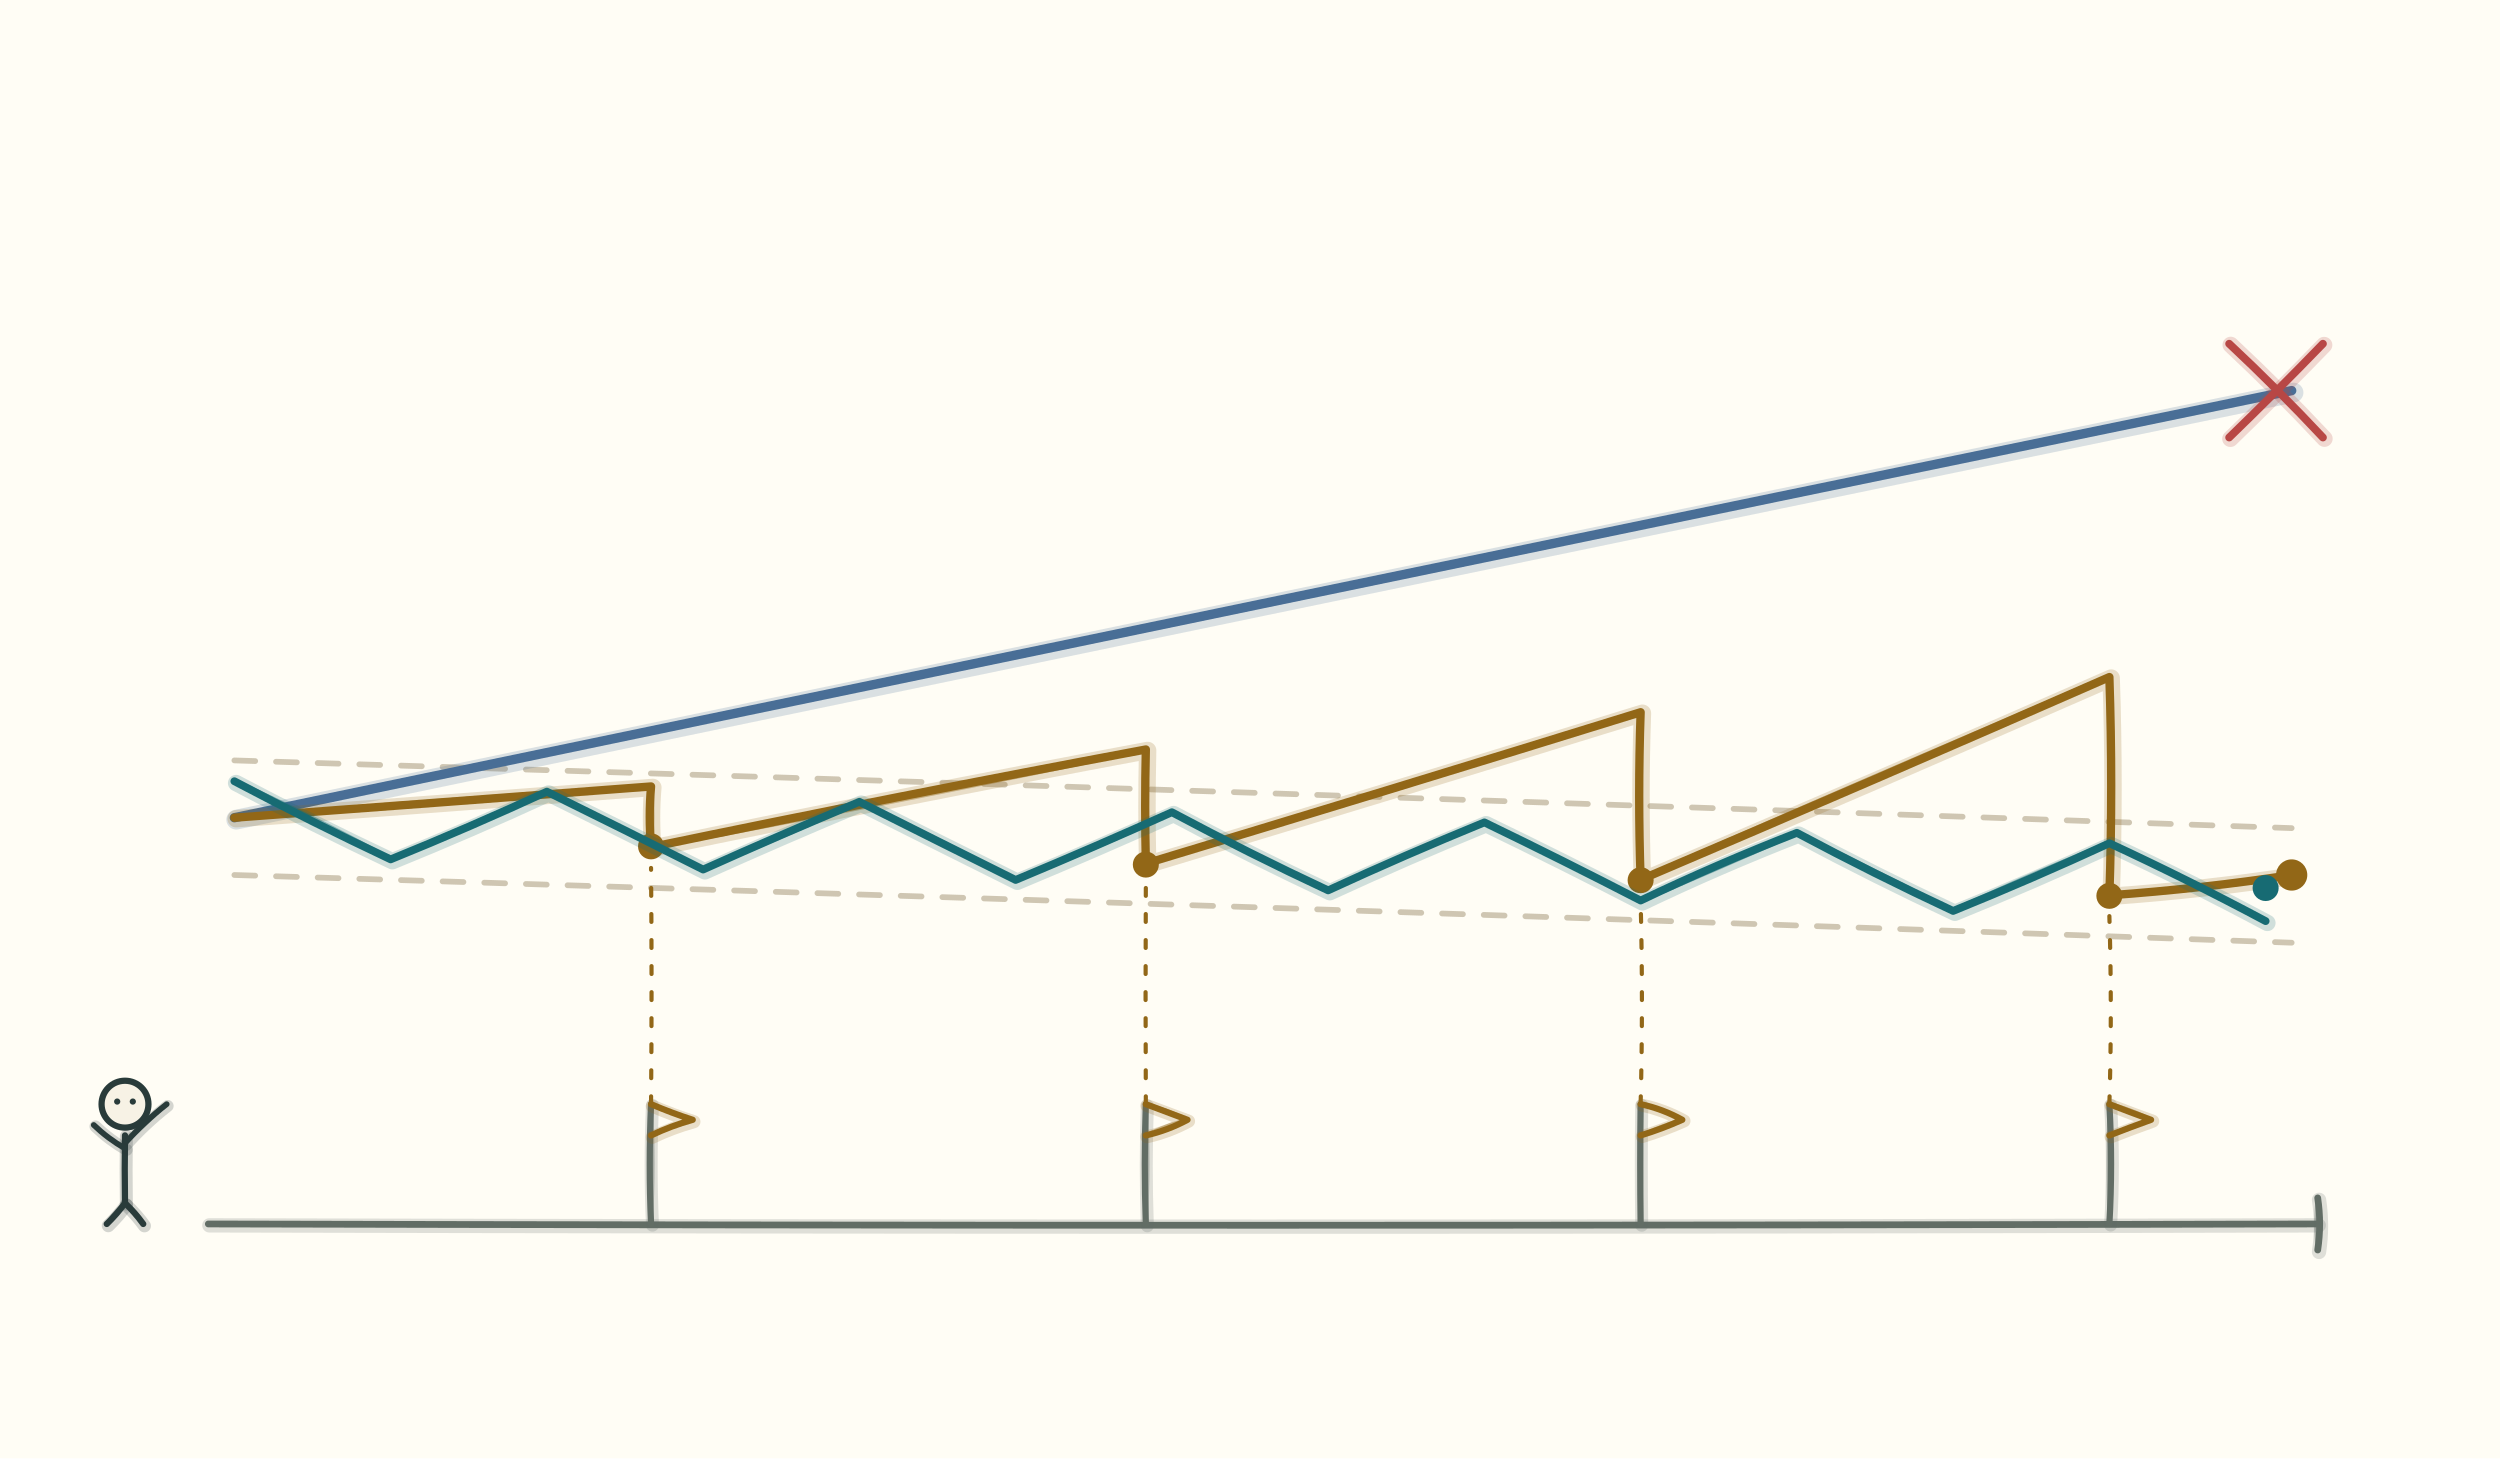
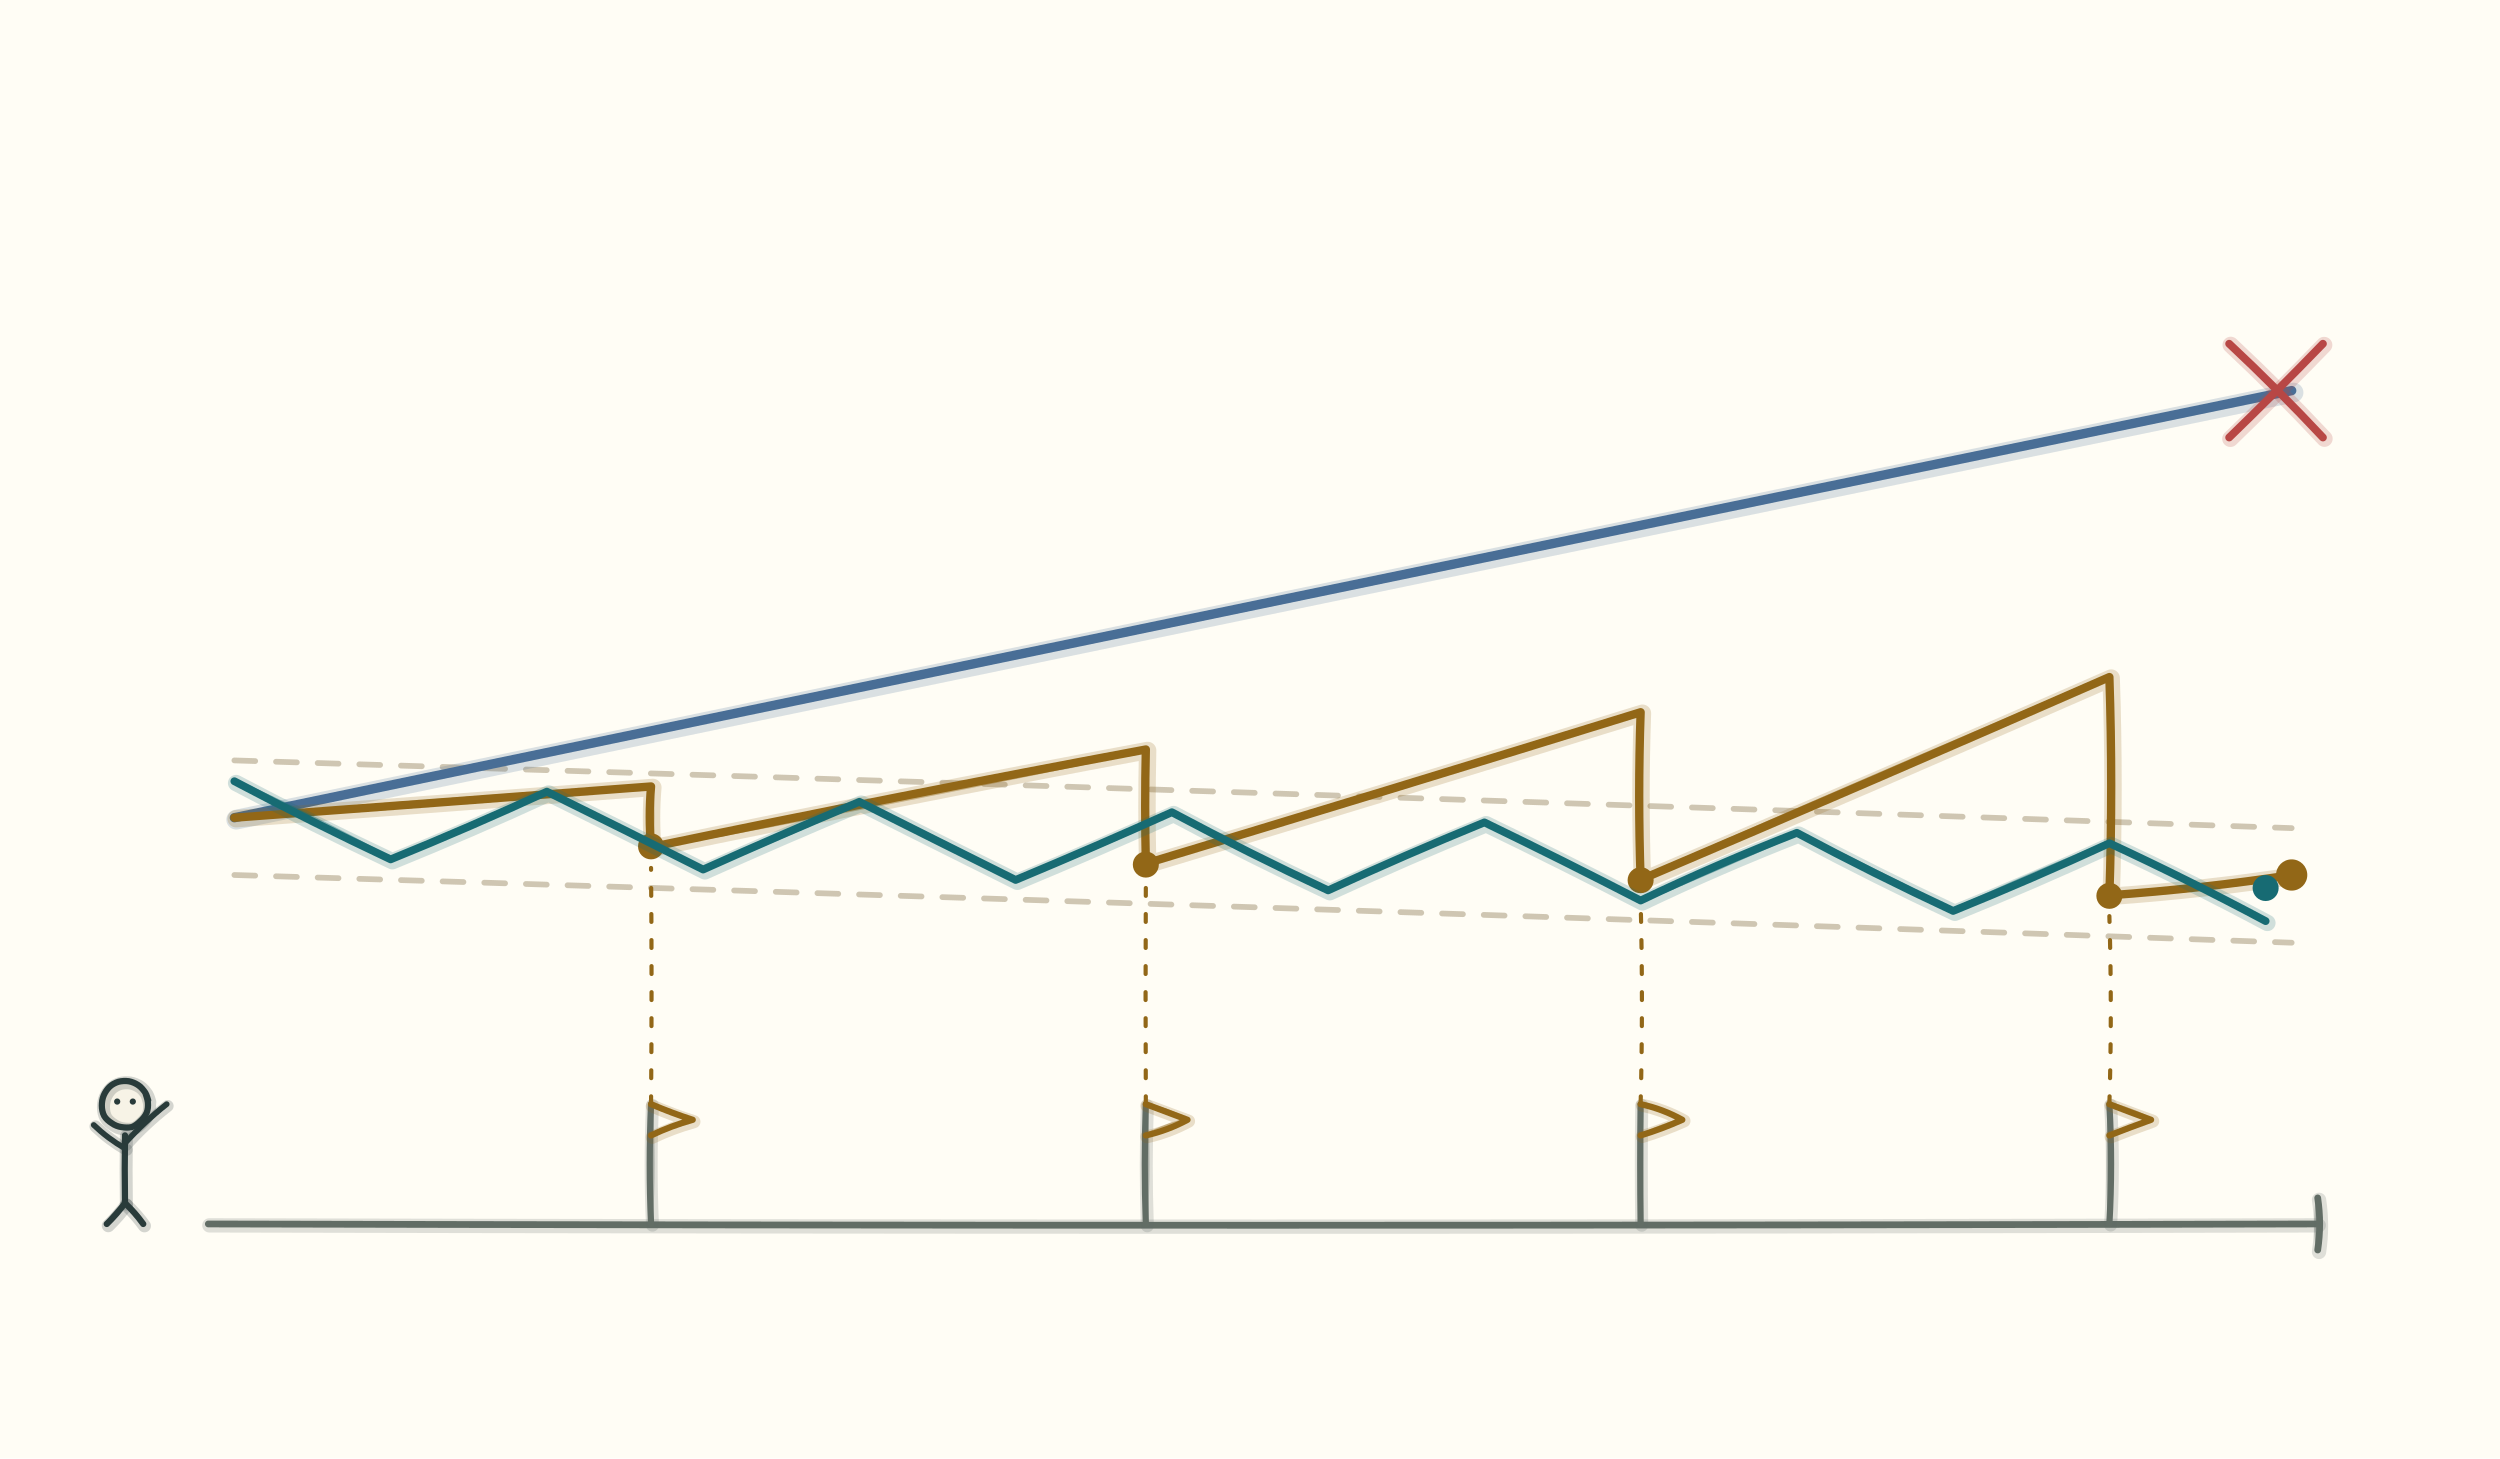
<svg xmlns="http://www.w3.org/2000/svg" viewBox="0 0 960 560" role="img" aria-labelledby="title desc">
  <defs>
    <pattern id="hatch-ink" width="7.0" height="7.0" patternUnits="userSpaceOnUse" patternTransform="rotate(45)">
      <line x1="0" y1="0" x2="0" y2="7.0" stroke="#293b3a" stroke-width="1.1" />
    </pattern>
    <pattern id="hatch-blue" width="7.0" height="7.0" patternUnits="userSpaceOnUse" patternTransform="rotate(45)">
      <line x1="0" y1="0" x2="0" y2="7.0" stroke="#496e96" stroke-width="1.1" />
    </pattern>
    <pattern id="hatch-red" width="8" height="8" patternUnits="userSpaceOnUse" patternTransform="rotate(45)">
      <line x1="0" y1="0" x2="0" y2="8" stroke="#b84745" stroke-width="1.1" />
    </pattern>
  </defs>
  <rect x="0" y="0" width="960" height="560" fill="#fffdf5" />
  <path d="M 90.0 292.0 Q 485.0 304.1 880.0 318.0" fill="none" stroke="#cfc6b2" stroke-width="2.2" stroke-linecap="round" stroke-linejoin="round" stroke-dasharray="8 8" />
  <path d="M 90.0 336.0 Q 485.0 348.0 880.0 362.0" fill="none" stroke="#cfc6b2" stroke-width="2.2" stroke-linecap="round" stroke-linejoin="round" stroke-dasharray="8 8" />
  <path d="M 80.0 470.0 Q 485.0 471.0 890.0 470.0" fill="none" stroke="#626d65" stroke-width="5.5" stroke-opacity="0.2" stroke-linecap="round" stroke-linejoin="round" transform="translate(0.40 0.54)" />
  <path d="M 80.0 470.0 Q 485.0 470.2 890.0 470.0" fill="none" stroke="#626d65" stroke-width="1.6" stroke-opacity="0.42" stroke-linecap="round" stroke-linejoin="round" />
  <path d="M 80.0 470.0 Q 485.0 471.0 890.0 470.0" fill="none" stroke="#626d65" stroke-width="2.6" stroke-linecap="round" stroke-linejoin="round" />
  <path d="M 890.0 460.0 Q 891.5 470.0 890.0 480.0" fill="none" stroke="#626d65" stroke-width="5.5" stroke-opacity="0.2" stroke-linecap="round" stroke-linejoin="round" transform="translate(0.51 0.74)" />
  <path d="M 890.0 460.0 Q 889.0 470.0 890.0 480.0" fill="none" stroke="#626d65" stroke-width="1.6" stroke-opacity="0.42" stroke-linecap="round" stroke-linejoin="round" />
  <path d="M 890.0 460.0 Q 891.5 470.0 890.0 480.0" fill="none" stroke="#626d65" stroke-width="2.6" stroke-linecap="round" stroke-linejoin="round" />
  <path d="M 90.0 314.0 Q 484.9 231.6 880.0 150.0" fill="none" stroke="#496e96" stroke-width="7.6" stroke-opacity="0.2" stroke-linecap="round" stroke-linejoin="round" transform="translate(0.71 0.74)" />
  <path d="M 90.0 314.0 Q 485.1 232.6 880.0 150.0" fill="none" stroke="#496e96" stroke-width="2.2" stroke-opacity="0.42" stroke-linecap="round" stroke-linejoin="round" />
  <path d="M 90.0 314.0 Q 484.9 231.6 880.0 150.0" fill="none" stroke="#496e96" stroke-width="3.6" stroke-linecap="round" stroke-linejoin="round" />
  <path d="M 856.0 132.0 Q 874.6 149.4 892.0 168.0" fill="none" stroke="#b84745" stroke-width="6.3" stroke-opacity="0.2" stroke-linecap="round" stroke-linejoin="round" transform="translate(0.59 0.45)" />
  <path d="M 856.0 132.0 Q 873.9 150.1 892.0 168.0" fill="none" stroke="#b84745" stroke-width="1.9" stroke-opacity="0.42" stroke-linecap="round" stroke-linejoin="round" />
  <path d="M 856.0 132.0 Q 874.6 149.4 892.0 168.0" fill="none" stroke="#b84745" stroke-width="3" stroke-linecap="round" stroke-linejoin="round" />
  <path d="M 892.0 132.0 Q 874.3 150.3 856.0 168.0" fill="none" stroke="#b84745" stroke-width="6.3" stroke-opacity="0.2" stroke-linecap="round" stroke-linejoin="round" transform="translate(0.47 0.49)" />
  <path d="M 892.0 132.0 Q 874.0 150.0 856.0 168.0" fill="none" stroke="#b84745" stroke-width="1.9" stroke-opacity="0.42" stroke-linecap="round" stroke-linejoin="round" />
  <path d="M 892.0 132.0 Q 874.3 150.3 856.0 168.0" fill="none" stroke="#b84745" stroke-width="3" stroke-linecap="round" stroke-linejoin="round" />
  <path d="M 90.0 314.0 Q 170.0 308.1 250.0 302.0 Q 249.0 313.6 250.0 325.3 Q 344.8 305.6 440.0 287.8 Q 439.5 309.6 440.0 331.6 Q 535.1 302.9 630.0 273.5 Q 628.9 305.7 630.0 337.8 Q 720.2 299.4 810.0 260.0 Q 811.4 301.9 810.0 343.8 Q 845.2 341.3 880.0 336.0" fill="none" stroke="#926717" stroke-width="6.7" stroke-opacity="0.2" stroke-linecap="round" stroke-linejoin="round" transform="translate(0.69 0.38)" />
  <path d="M 90.0 314.0 Q 169.9 307.2 250.0 302.0 Q 250.7 313.6 250.0 325.3 Q 345.2 307.7 440.0 287.8 Q 439.1 309.6 440.0 331.6 Q 535.3 303.6 630.0 273.5 Q 629.3 305.7 630.0 337.8 Q 719.6 297.9 810.0 260.0 Q 811.1 301.9 810.0 343.8 Q 845.1 341.1 880.0 336.0" fill="none" stroke="#926717" stroke-width="2.0" stroke-opacity="0.42" stroke-linecap="round" stroke-linejoin="round" />
  <path d="M 90.0 314.0 Q 170.0 308.1 250.0 302.0 Q 249.0 313.6 250.0 325.3 Q 344.8 305.6 440.0 287.8 Q 439.5 309.6 440.0 331.6 Q 535.1 302.9 630.0 273.5 Q 628.9 305.7 630.0 337.8 Q 720.2 299.4 810.0 260.0 Q 811.4 301.9 810.0 343.8 Q 845.2 341.3 880.0 336.0" fill="none" stroke="#926717" stroke-width="3.2" stroke-linecap="round" stroke-linejoin="round" />
  <circle cx="250" cy="325" r="5" fill="#926717" />
  <path d="M 250.0 470.0 Q 249.0 447.0 250.0 424.0" fill="none" stroke="#626d65" stroke-width="5.0" stroke-opacity="0.2" stroke-linecap="round" stroke-linejoin="round" transform="translate(0.54 0.45)" />
  <path d="M 250.0 470.0 Q 251.2 447.0 250.0 424.0" fill="none" stroke="#626d65" stroke-width="1.5" stroke-opacity="0.42" stroke-linecap="round" stroke-linejoin="round" />
  <path d="M 250.0 470.0 Q 249.0 447.0 250.0 424.0" fill="none" stroke="#626d65" stroke-width="2.4" stroke-linecap="round" stroke-linejoin="round" />
  <path d="M 250.0 424.0 Q 257.9 427.4 266.0 430.0 Q 257.7 432.3 250.0 436.0" fill="none" stroke="#926717" stroke-width="5.0" stroke-opacity="0.2" stroke-linecap="round" stroke-linejoin="round" transform="translate(0.48 0.74)" />
  <path d="M 250.0 424.0 Q 258.0 427.1 266.0 430.0 Q 257.9 432.7 250.0 436.0" fill="none" stroke="#926717" stroke-width="1.5" stroke-opacity="0.42" stroke-linecap="round" stroke-linejoin="round" />
  <path d="M 250.0 424.0 Q 257.9 427.4 266.0 430.0 Q 257.7 432.3 250.0 436.0" fill="none" stroke="#926717" stroke-width="2.4" stroke-linecap="round" stroke-linejoin="round" />
  <path d="M 250.0 424.0 Q 250.4 378.6 250.0 333.3" fill="none" stroke="#926717" stroke-width="1.6" stroke-linecap="round" stroke-linejoin="round" stroke-dasharray="3 7" />
  <circle cx="440" cy="332" r="5" fill="#926717" />
  <path d="M 440.0 470.0 Q 439.2 447.0 440.0 424.0" fill="none" stroke="#626d65" stroke-width="5.0" stroke-opacity="0.2" stroke-linecap="round" stroke-linejoin="round" transform="translate(0.57 0.70)" />
  <path d="M 440.0 470.0 Q 441.3 447.0 440.0 424.0" fill="none" stroke="#626d65" stroke-width="1.5" stroke-opacity="0.42" stroke-linecap="round" stroke-linejoin="round" />
  <path d="M 440.0 470.0 Q 439.2 447.0 440.0 424.0" fill="none" stroke="#626d65" stroke-width="2.4" stroke-linecap="round" stroke-linejoin="round" />
  <path d="M 440.0 424.0 Q 448.0 427.0 456.0 430.0 Q 448.4 434.1 440.0 436.0" fill="none" stroke="#926717" stroke-width="5.0" stroke-opacity="0.2" stroke-linecap="round" stroke-linejoin="round" transform="translate(0.41 0.53)" />
  <path d="M 440.0 424.0 Q 448.3 426.2 456.0 430.0 Q 447.7 432.1 440.0 436.0" fill="none" stroke="#926717" stroke-width="1.5" stroke-opacity="0.42" stroke-linecap="round" stroke-linejoin="round" />
  <path d="M 440.0 424.0 Q 448.0 427.0 456.0 430.0 Q 448.4 434.1 440.0 436.0" fill="none" stroke="#926717" stroke-width="2.4" stroke-linecap="round" stroke-linejoin="round" />
  <path d="M 440.0 424.0 Q 439.8 381.8 440.0 339.6" fill="none" stroke="#926717" stroke-width="1.6" stroke-linecap="round" stroke-linejoin="round" stroke-dasharray="3 7" />
  <circle cx="630" cy="338" r="5" fill="#926717" />
  <path d="M 630.0 470.0 Q 629.7 447.0 630.0 424.0" fill="none" stroke="#626d65" stroke-width="5.0" stroke-opacity="0.2" stroke-linecap="round" stroke-linejoin="round" transform="translate(0.42 0.48)" />
  <path d="M 630.0 470.0 Q 630.5 447.0 630.0 424.0" fill="none" stroke="#626d65" stroke-width="1.5" stroke-opacity="0.42" stroke-linecap="round" stroke-linejoin="round" />
  <path d="M 630.0 470.0 Q 629.7 447.0 630.0 424.0" fill="none" stroke="#626d65" stroke-width="2.4" stroke-linecap="round" stroke-linejoin="round" />
  <path d="M 630.0 424.0 Q 638.4 425.8 646.0 430.0 Q 638.2 433.5 630.0 436.0" fill="none" stroke="#926717" stroke-width="5.0" stroke-opacity="0.2" stroke-linecap="round" stroke-linejoin="round" transform="translate(0.65 0.43)" />
  <path d="M 630.0 424.0 Q 638.5 425.7 646.0 430.0 Q 637.8 432.4 630.0 436.0" fill="none" stroke="#926717" stroke-width="1.5" stroke-opacity="0.42" stroke-linecap="round" stroke-linejoin="round" />
  <path d="M 630.0 424.0 Q 638.4 425.8 646.0 430.0 Q 638.2 433.5 630.0 436.0" fill="none" stroke="#926717" stroke-width="2.4" stroke-linecap="round" stroke-linejoin="round" />
  <path d="M 630.0 424.0 Q 631.0 384.9 630.0 345.8" fill="none" stroke="#926717" stroke-width="1.6" stroke-linecap="round" stroke-linejoin="round" stroke-dasharray="3 7" />
  <circle cx="810" cy="344" r="5" fill="#926717" />
  <path d="M 810.0 470.0 Q 811.3 447.0 810.0 424.0" fill="none" stroke="#626d65" stroke-width="5.0" stroke-opacity="0.2" stroke-linecap="round" stroke-linejoin="round" transform="translate(0.50 0.41)" />
  <path d="M 810.0 470.0 Q 809.3 447.0 810.0 424.0" fill="none" stroke="#626d65" stroke-width="1.5" stroke-opacity="0.42" stroke-linecap="round" stroke-linejoin="round" />
  <path d="M 810.0 470.0 Q 811.3 447.0 810.0 424.0" fill="none" stroke="#626d65" stroke-width="2.4" stroke-linecap="round" stroke-linejoin="round" />
  <path d="M 810.0 424.0 Q 817.9 427.1 826.0 430.0 Q 817.9 432.9 810.0 436.0" fill="none" stroke="#926717" stroke-width="5.0" stroke-opacity="0.2" stroke-linecap="round" stroke-linejoin="round" transform="translate(0.65 0.54)" />
  <path d="M 810.0 424.0 Q 818.4 425.9 826.0 430.0 Q 818.2 433.4 810.0 436.0" fill="none" stroke="#926717" stroke-width="1.5" stroke-opacity="0.42" stroke-linecap="round" stroke-linejoin="round" />
  <path d="M 810.0 424.0 Q 817.9 427.1 826.0 430.0 Q 817.9 432.9 810.0 436.0" fill="none" stroke="#926717" stroke-width="2.4" stroke-linecap="round" stroke-linejoin="round" />
  <path d="M 810.0 424.0 Q 811.1 387.9 810.0 351.8" fill="none" stroke="#926717" stroke-width="1.6" stroke-linecap="round" stroke-linejoin="round" stroke-dasharray="3 7" />
  <path d="M 90.0 300.0 Q 119.7 315.7 150.0 330.0 Q 180.3 317.7 210.0 304.0 Q 240.1 318.8 270.0 333.9 Q 299.8 320.5 330.0 307.9 Q 360.0 323.0 390.0 337.9 Q 420.2 325.3 450.0 311.9 Q 479.6 327.7 510.0 341.9 Q 539.7 328.2 570.0 315.8 Q 600.2 330.4 630.0 345.8 Q 659.5 331.7 690.0 319.8 Q 719.6 335.6 750.0 349.8 Q 780.3 337.5 810.0 323.8 Q 840.4 337.9 870.0 353.7" fill="none" stroke="#176b73" stroke-width="6.3" stroke-opacity="0.2" stroke-linecap="round" stroke-linejoin="round" transform="translate(0.67 0.70)" />
  <path d="M 90.0 300.0 Q 120.6 313.8 150.0 330.0 Q 180.0 317.0 210.0 304.0 Q 240.2 318.6 270.0 333.9 Q 300.2 321.3 330.0 307.9 Q 360.3 322.2 390.0 337.9 Q 420.5 326.0 450.0 311.9 Q 479.6 327.7 510.0 341.9 Q 539.8 328.5 570.0 315.8 Q 600.4 330.1 630.0 345.8 Q 660.2 333.2 690.0 319.8 Q 720.1 334.7 750.0 349.8 Q 779.6 335.9 810.0 323.8 Q 840.3 338.1 870.0 353.7" fill="none" stroke="#176b73" stroke-width="1.9" stroke-opacity="0.42" stroke-linecap="round" stroke-linejoin="round" />
  <path d="M 90.0 300.0 Q 119.7 315.7 150.0 330.0 Q 180.3 317.7 210.0 304.0 Q 240.1 318.8 270.0 333.9 Q 299.8 320.5 330.0 307.9 Q 360.0 323.0 390.0 337.9 Q 420.2 325.3 450.0 311.9 Q 479.6 327.7 510.0 341.9 Q 539.7 328.2 570.0 315.8 Q 600.2 330.4 630.0 345.8 Q 659.5 331.7 690.0 319.8 Q 719.6 335.6 750.0 349.8 Q 780.3 337.5 810.0 323.8 Q 840.4 337.9 870.0 353.7" fill="none" stroke="#176b73" stroke-width="3" stroke-linecap="round" stroke-linejoin="round" />
  <circle cx="880" cy="336" r="6" fill="#926717" />
  <circle cx="870" cy="341" r="5" fill="#176b73" />
-   <circle cx="48.0" cy="424.0" r="9.0" fill="#f7f2e5" stroke="#293b3a" stroke-width="2.4" />
+   <path d="M 55.8 419.6 C 56.4 420.7 56.7 422.1 56.8 423.4 C 56.9 424.7 56.8 426.2 56.3 427.3 C 55.8 428.5 54.9 429.6 53.9 430.5 C 53.0 431.4 51.8 432.4 50.6 432.8 C 49.4 433.1 47.9 433.0 46.6 432.8 C 45.3 432.6 44.0 432.1 42.9 431.3 C 41.8 430.6 40.6 429.6 40.0 428.5 C 39.4 427.4 39.1 425.9 39.1 424.6 C 39.1 423.3 39.3 421.9 39.8 420.7 C 40.3 419.5 41.1 418.3 42.0 417.4 C 42.9 416.5 44.2 415.8 45.5 415.4 C 46.7 415.1 48.2 415.0 49.4 415.2 C 50.7 415.4 52.0 416.0 53.1 416.7 C 54.2 417.4 55.2 418.5 55.8 419.6 Z" fill="#f7f2e5" opacity="0.45" transform="translate(0.28 0.22)" />
+   <path d="M 55.8 419.6 C 56.4 420.7 56.7 422.1 56.8 423.4 C 56.9 424.7 56.8 426.2 56.3 427.3 C 55.8 428.5 54.9 429.6 53.9 430.5 C 53.0 431.4 51.8 432.4 50.6 432.8 C 49.4 433.1 47.9 433.0 46.6 432.8 C 45.3 432.6 44.0 432.1 42.9 431.3 C 41.8 430.6 40.6 429.6 40.0 428.5 C 39.4 427.4 39.1 425.9 39.1 424.6 C 39.1 423.3 39.3 421.9 39.8 420.7 C 40.3 419.5 41.1 418.3 42.0 417.4 C 42.9 416.5 44.2 415.8 45.5 415.4 C 46.7 415.1 48.2 415.0 49.4 415.2 C 50.7 415.4 52.0 416.0 53.1 416.7 C 54.2 417.4 55.2 418.5 55.8 419.6 Z" fill="#f7f2e5" opacity="0.85" />
+   <path d="M 55.8 419.6 C 56.0 420.3 56.7 422.1 56.8 423.4 C 56.9 424.7 56.8 426.2 56.3 427.3 C 55.8 428.5 54.9 429.6 53.9 430.5 C 53.0 431.4 51.8 432.4 50.6 432.8 C 49.4 433.1 47.9 433.0 46.6 432.8 C 45.3 432.6 44.0 432.1 42.9 431.3 C 41.8 430.6 40.6 429.6 40.0 428.5 C 39.4 427.4 39.1 425.9 39.1 424.6 C 39.1 423.3 39.3 421.9 39.8 420.7 C 40.3 419.5 41.1 418.3 42.0 417.4 C 42.9 416.5 44.2 415.8 45.5 415.4 C 46.7 415.1 48.2 415.0 49.4 415.2 C 50.7 415.4 52.0 416.0 53.1 416.7 C 54.2 417.4 55.1 418.6 55.8 419.6 C 56.4 420.6 56.7 422.0 56.9 422.5" fill="none" stroke="#293b3a" stroke-width="5.0" stroke-opacity="0.2" stroke-linecap="round" stroke-linejoin="round" transform="translate(0.63 0.67)" />
+   <path d="M 54.0 417.0 C 54.3 417.6 55.7 419.2 56.2 420.4 C 56.7 421.6 57.1 423.0 57.1 424.3 C 57.0 425.6 56.7 427.1 56.0 428.2 C 55.4 429.3 54.3 430.3 53.3 431.1 C 52.2 431.8 50.9 432.5 49.7 432.8 C 48.4 433.0 47.0 433.0 45.7 432.7 C 44.4 432.4 43.1 431.7 42.1 430.8 C 41.1 430.0 40.2 428.8 39.7 427.7 C 39.2 426.5 38.8 425.0 38.8 423.7 C 38.9 422.4 39.5 421.0 40.1 419.8 C 40.7 418.7 41.5 417.4 42.6 416.7 C 43.6 415.9 45.0 415.4 46.3 415.2 C 47.6 414.9 48.8 414.4 50.3 415.2 C 51.9 415.9 54.9 418.9 55.8 419.6" fill="none" stroke="#293b3a" stroke-width="1.5" stroke-opacity="0.42" stroke-linecap="round" stroke-linejoin="round" />
+   <path d="M 55.8 419.6 C 56.0 420.3 56.7 422.1 56.8 423.4 C 56.9 424.7 56.8 426.2 56.3 427.3 C 55.8 428.5 54.9 429.6 53.9 430.5 C 53.0 431.4 51.8 432.4 50.6 432.8 C 49.4 433.1 47.9 433.0 46.6 432.8 C 45.3 432.6 44.0 432.1 42.9 431.3 C 41.8 430.6 40.6 429.6 40.0 428.5 C 39.4 427.4 39.1 425.9 39.1 424.6 C 39.1 423.3 39.3 421.9 39.8 420.7 C 40.3 419.5 41.1 418.3 42.0 417.4 C 42.9 416.5 44.2 415.8 45.5 415.4 C 46.7 415.1 48.2 415.0 49.4 415.2 C 50.7 415.4 52.0 416.0 53.1 416.7 C 54.2 417.4 55.1 418.6 55.8 419.6 C 56.4 420.6 56.7 422.0 56.9 422.5" fill="none" stroke="#293b3a" stroke-width="2.4" stroke-linecap="round" stroke-linejoin="round" />
  <circle cx="45.0" cy="423.0" r="1.2" fill="#293b3a" />
  <circle cx="51.0" cy="423.0" r="1.2" fill="#293b3a" />
  <path d="M 48.0 462.0 Q 47.8 449.0 48.0 436.0" fill="none" stroke="#293b3a" stroke-width="5.0" stroke-opacity="0.2" stroke-linecap="round" stroke-linejoin="round" transform="translate(0.52 0.37)" />
  <path d="M 48.0 462.0 Q 47.5 449.0 48.0 436.0" fill="none" stroke="#293b3a" stroke-width="1.5" stroke-opacity="0.42" stroke-linecap="round" stroke-linejoin="round" />
  <path d="M 48.0 462.0 Q 47.8 449.0 48.0 436.0" fill="none" stroke="#293b3a" stroke-width="2.4" stroke-linecap="round" stroke-linejoin="round" />
  <path d="M 48.0 439.0 Q 55.3 430.8 64.0 424.0" fill="none" stroke="#293b3a" stroke-width="4.6" stroke-opacity="0.2" stroke-linecap="round" stroke-linejoin="round" transform="translate(0.38 0.69)" />
  <path d="M 48.0 439.0 Q 56.0 431.5 64.0 424.0" fill="none" stroke="#293b3a" stroke-width="1.4" stroke-opacity="0.42" stroke-linecap="round" stroke-linejoin="round" />
  <path d="M 48.0 439.0 Q 55.3 430.8 64.0 424.0" fill="none" stroke="#293b3a" stroke-width="2.2" stroke-linecap="round" stroke-linejoin="round" />
  <path d="M 48.0 441.0 Q 41.4 437.2 36.0 432.0" fill="none" stroke="#293b3a" stroke-width="4.6" stroke-opacity="0.2" stroke-linecap="round" stroke-linejoin="round" transform="translate(0.65 0.55)" />
  <path d="M 48.0 441.0 Q 41.5 437.1 36.0 432.0" fill="none" stroke="#293b3a" stroke-width="1.4" stroke-opacity="0.42" stroke-linecap="round" stroke-linejoin="round" />
  <path d="M 48.0 441.0 Q 41.4 437.2 36.0 432.0" fill="none" stroke="#293b3a" stroke-width="2.2" stroke-linecap="round" stroke-linejoin="round" />
  <path d="M 48.0 462.0 Q 51.9 465.7 55.0 470.0" fill="none" stroke="#293b3a" stroke-width="5.0" stroke-opacity="0.2" stroke-linecap="round" stroke-linejoin="round" transform="translate(0.47 0.73)" />
  <path d="M 48.0 462.0 Q 52.4 465.2 55.0 470.0" fill="none" stroke="#293b3a" stroke-width="1.5" stroke-opacity="0.42" stroke-linecap="round" stroke-linejoin="round" />
  <path d="M 48.0 462.0 Q 51.9 465.7 55.0 470.0" fill="none" stroke="#293b3a" stroke-width="2.4" stroke-linecap="round" stroke-linejoin="round" />
  <path d="M 48.0 462.0 Q 44.8 466.3 41.0 470.0" fill="none" stroke="#293b3a" stroke-width="5.0" stroke-opacity="0.2" stroke-linecap="round" stroke-linejoin="round" transform="translate(0.58 0.68)" />
  <path d="M 48.0 462.0 Q 43.9 465.5 41.0 470.0" fill="none" stroke="#293b3a" stroke-width="1.5" stroke-opacity="0.42" stroke-linecap="round" stroke-linejoin="round" />
  <path d="M 48.0 462.0 Q 44.8 466.3 41.0 470.0" fill="none" stroke="#293b3a" stroke-width="2.4" stroke-linecap="round" stroke-linejoin="round" />
</svg>
